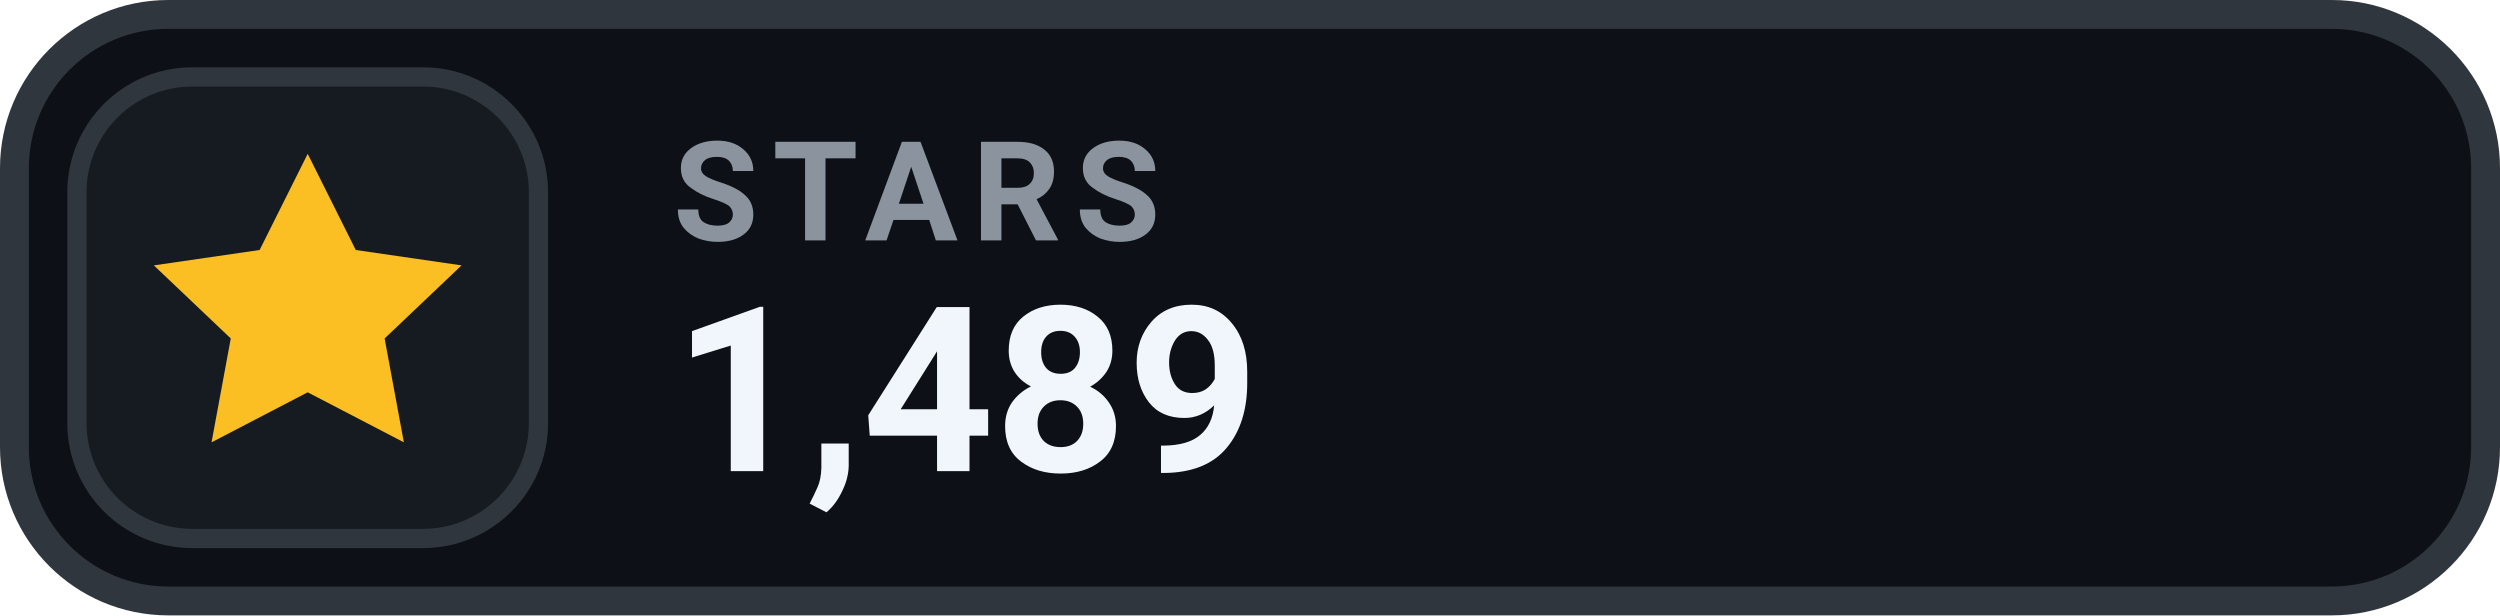
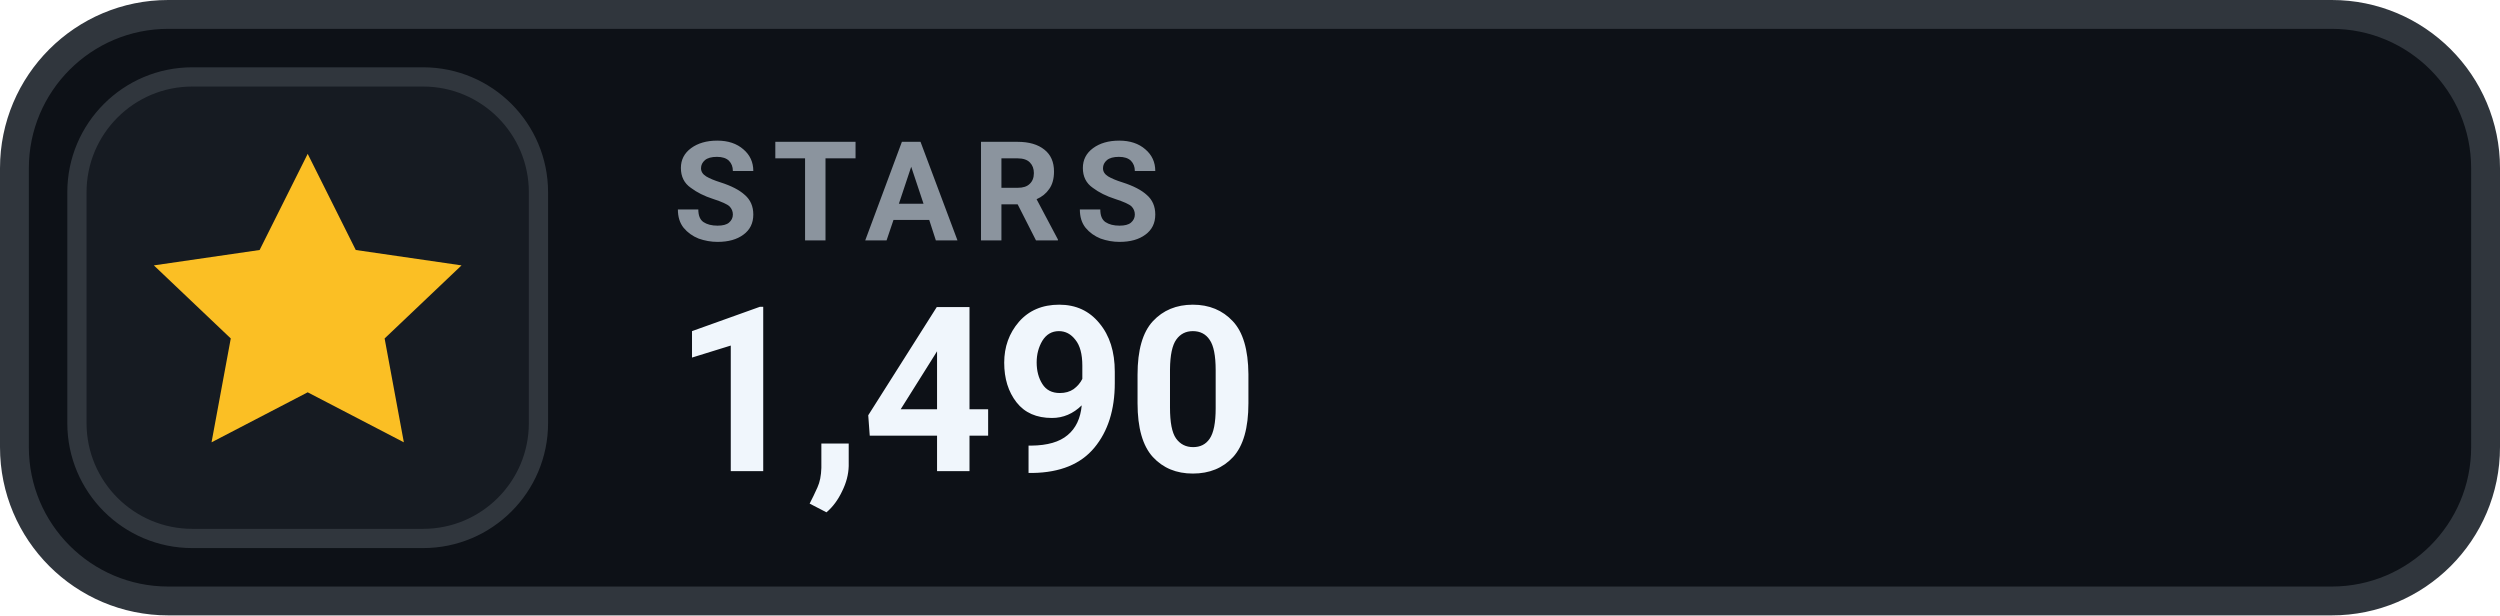
- <svg xmlns="http://www.w3.org/2000/svg" width="130" height="32" viewBox="0 0 130 32" role="img" aria-label="STARS 1,489">
+ <svg xmlns="http://www.w3.org/2000/svg" width="130" height="32" viewBox="0 0 130 32" role="img" aria-label="STARS 1,490">
  <rect x=".75" y=".75" width="128.5" height="30.5" rx="8" fill="#0D1117" stroke="#30363D" stroke-width="1.5" />
  <rect x="4" y="4" width="24" height="24" rx="6" fill="#161B22" stroke="#30363D" stroke-width="1" />
  <g transform="translate(16 16)" style="color:#FBBF24;">
    <path d="M0 -8 l2.5 5 5.5 .8 -4 3.8 1 5.4 -5 -2.6 -5 2.6 1 -5.4 -4 -3.8 5.5 -.8 Z" fill="currentColor" />
  </g>
  <text x="35" y="12.5" fill="#8B949E" font-family="-apple-system,BlinkMacSystemFont,'Segoe UI',Roboto,Helvetica,Arial,sans-serif" font-size="7.2" font-weight="700" letter-spacing=".75">STARS</text>
-   <text x="35" y="24.5" fill="#F0F6FC" font-family="-apple-system,BlinkMacSystemFont,'Segoe UI',Roboto,Helvetica,Arial,sans-serif" font-size="12" font-weight="700">1,489</text>
+   <text x="35" y="24.5" fill="#F0F6FC" font-family="-apple-system,BlinkMacSystemFont,'Segoe UI',Roboto,Helvetica,Arial,sans-serif" font-size="12" font-weight="700">1,490</text>
</svg>
